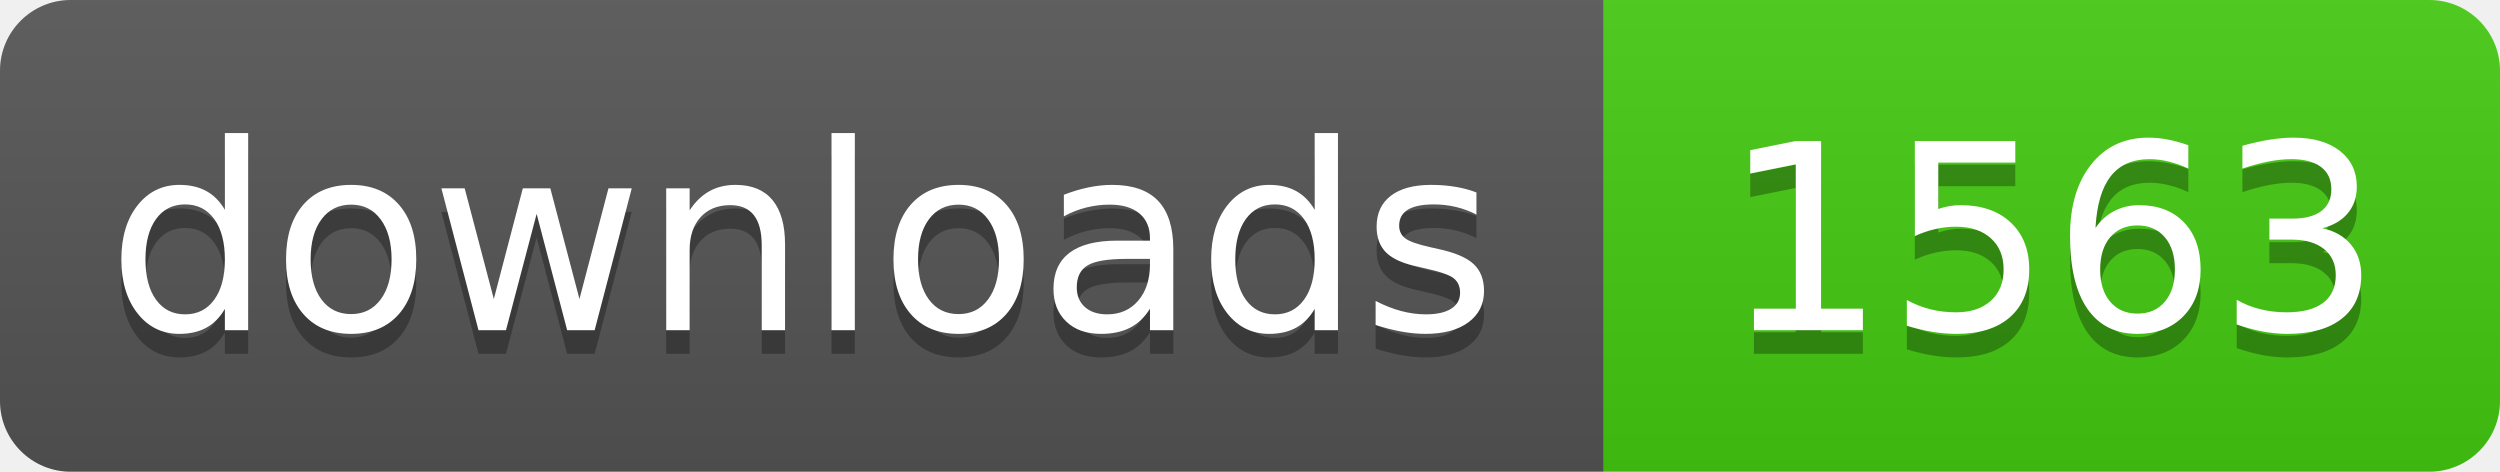
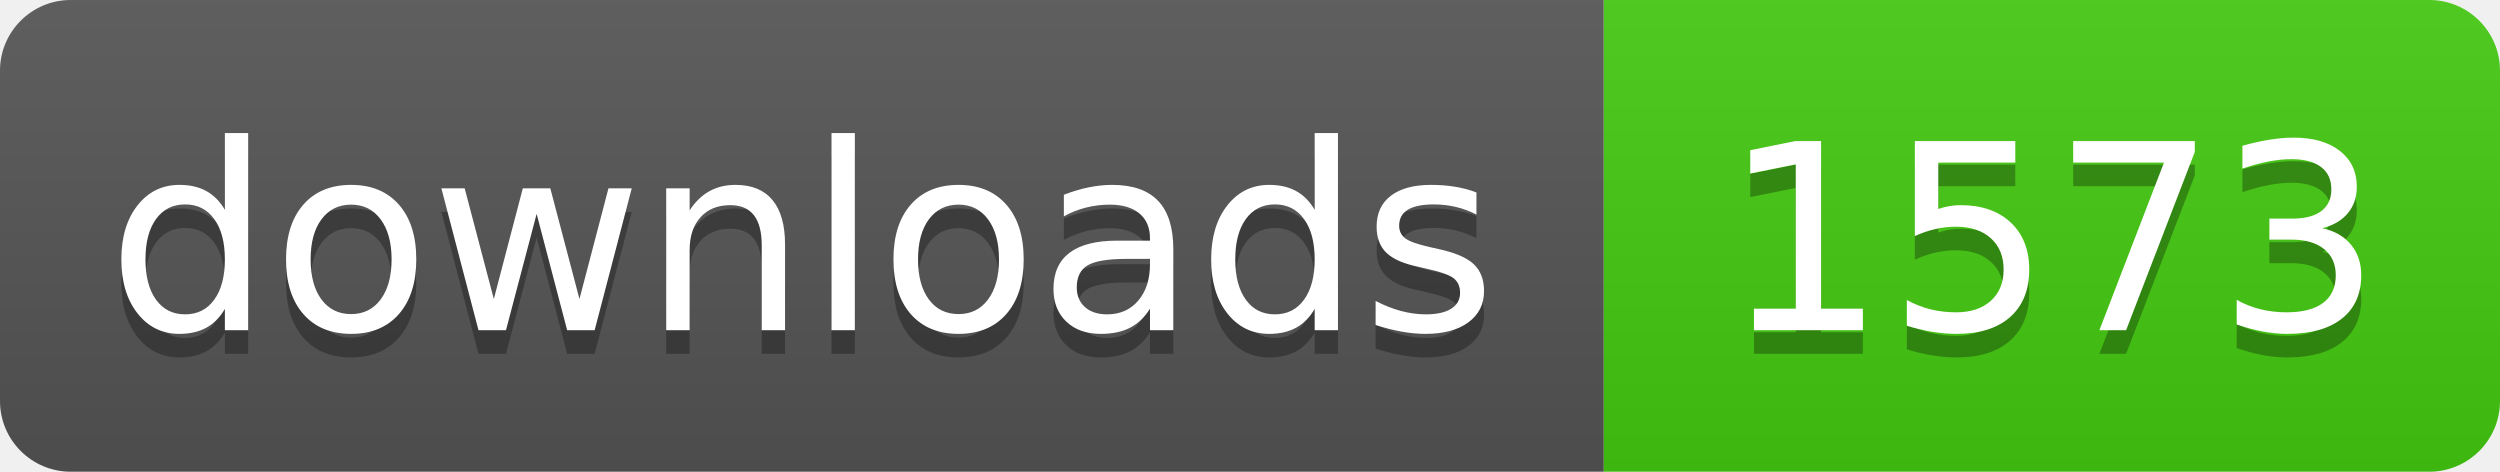
- <svg xmlns="http://www.w3.org/2000/svg" width="106" height="20" role="img" aria-label="downloads: 1563">
+ <svg xmlns="http://www.w3.org/2000/svg" width="106" height="20" role="img" aria-label="downloads: 1573">
  <linearGradient id="s" x2="0" y2="100%">
    <stop offset="0" stop-color="#bbb" stop-opacity=".1" />
    <stop offset="1" stop-opacity=".1" />
  </linearGradient>
  <clipPath id="r">
    <rect width="106" height="20" rx="3" fill="#fff" />
  </clipPath>
  <g clip-path="url(#r)">
    <rect width="68" height="20" fill="#555" />
    <rect x="68" width="38" height="20" fill="#4c1" />
    <rect width="106" height="20" fill="url(#s)" />
  </g>
  <g fill="#fff" text-anchor="middle" font-family="Verdana,Geneva,DejaVu Sans,sans-serif" text-rendering="geometricPrecision" font-size="110">
    <text aria-hidden="true" x="340" y="150" fill="#010101" fill-opacity=".3" transform="scale(.1)" textLength="560">downloads</text>
    <text x="340" y="140" transform="scale(.1)" fill="#fff" textLength="560">downloads</text>
-     <text aria-hidden="true" x="870" y="150" fill="#010101" fill-opacity=".3" transform="scale(.1)" textLength="260">1563</text>
-     <text x="870" y="140" transform="scale(.1)" fill="#fff" textLength="260">1563</text>
+     <text aria-hidden="true" x="870" y="150" fill="#010101" fill-opacity=".3" transform="scale(.1)" textLength="260">1573</text>
+     <text x="870" y="140" transform="scale(.1)" fill="#fff" textLength="260">1573</text>
  </g>
</svg>
